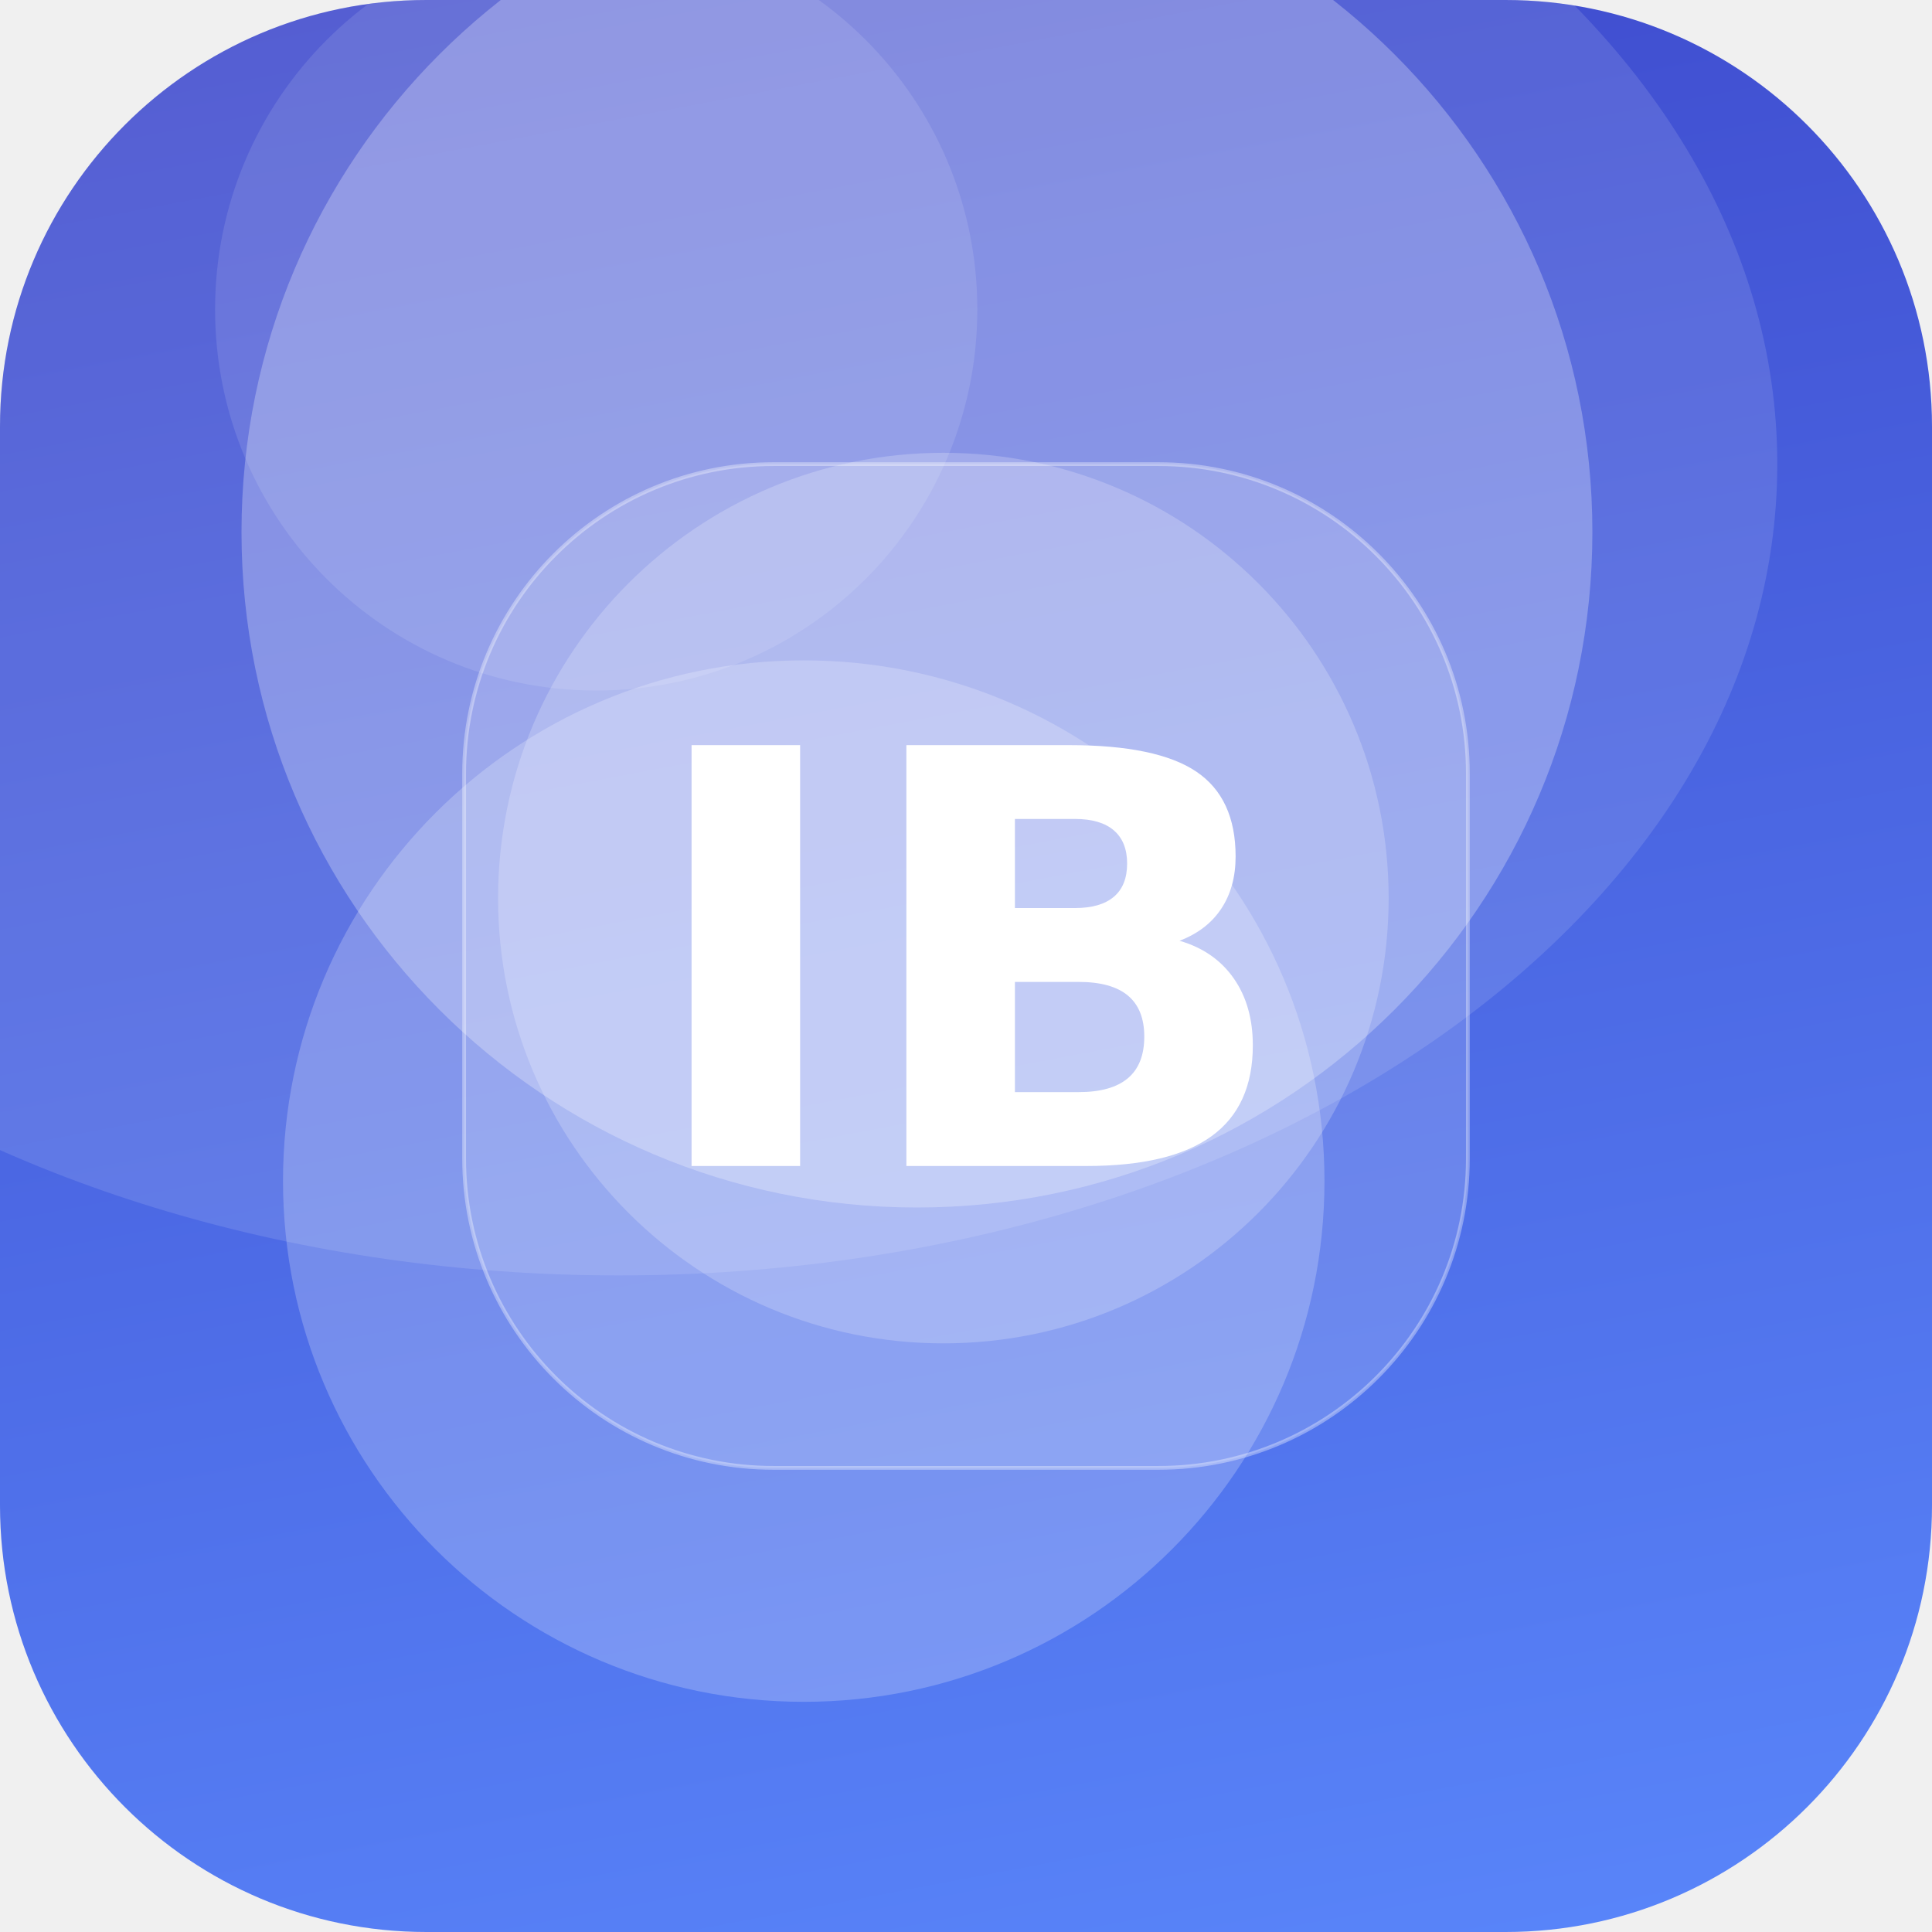
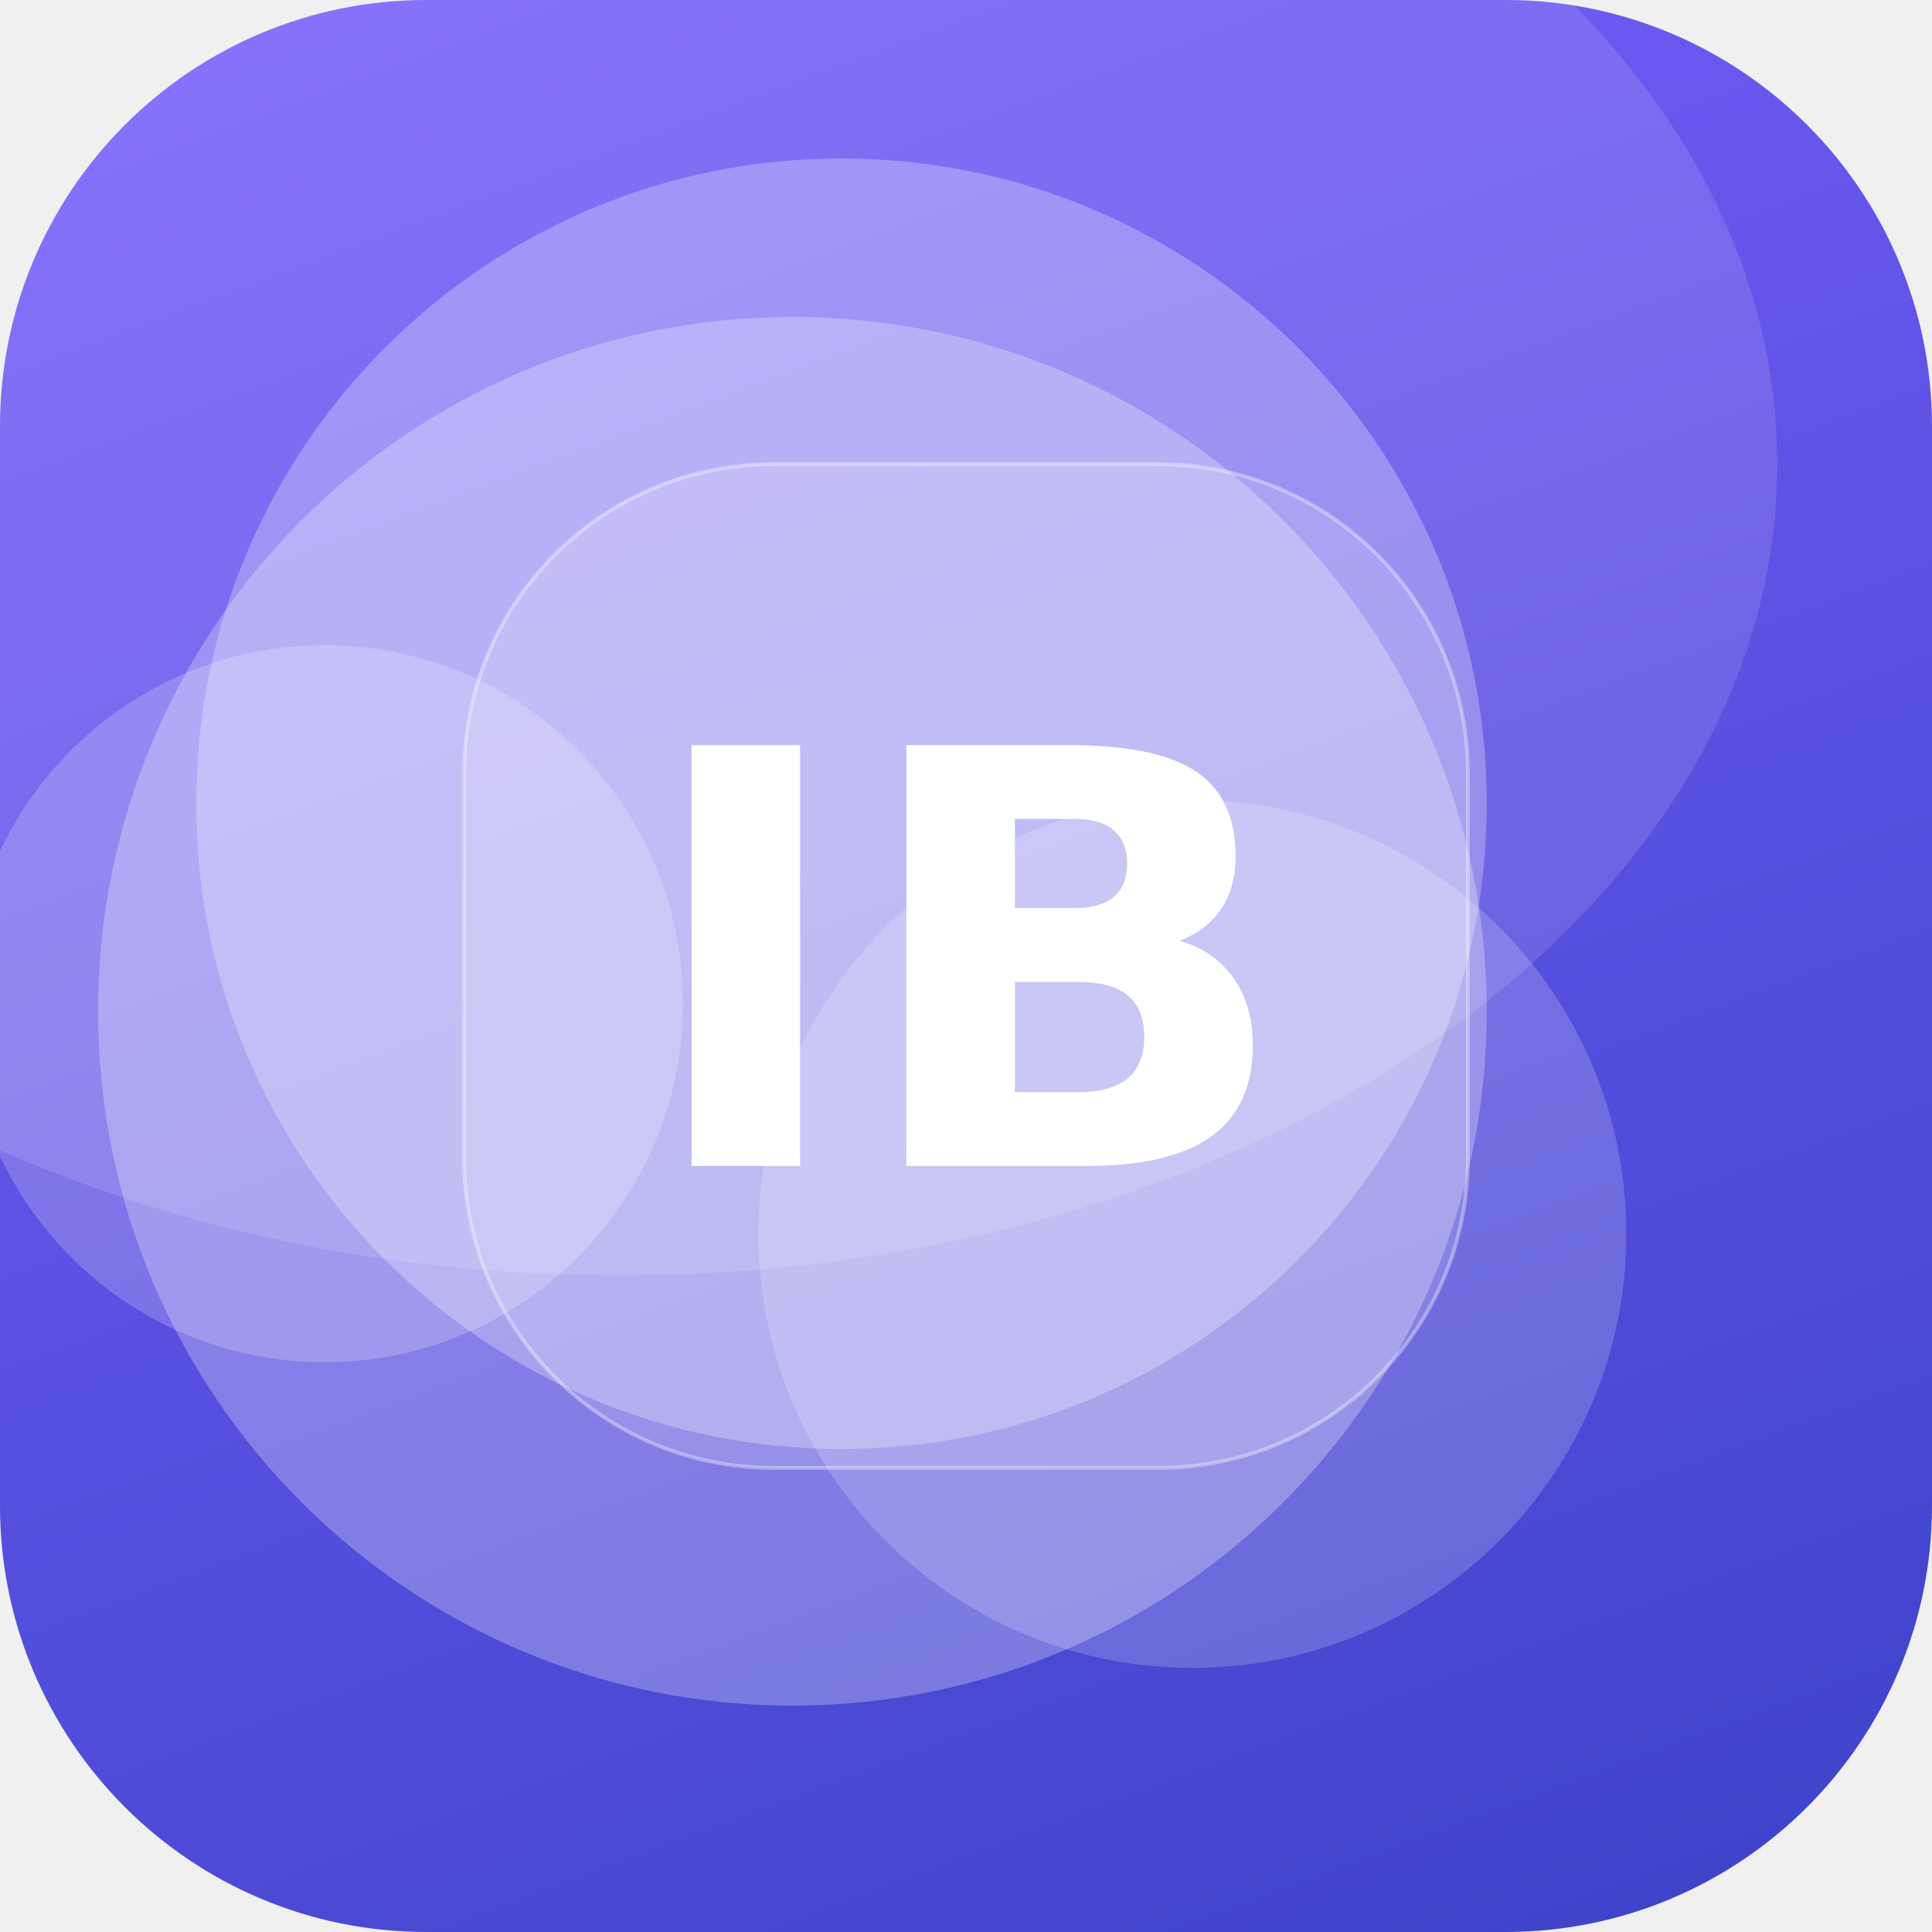
<svg xmlns="http://www.w3.org/2000/svg" width="512" height="512" viewBox="0 0 512 512">
  <defs>
-     <linearGradient id="g" x1="0" y1="0" x2="1" y2="1" gradientTransform="rotate(214 0.5 0.5)">
-       <stop offset="0" stop-color="#5C8CFF" />
+     <linearGradient id="g" x1="0" y1="0" x2="1" y2="1" gradientTransform="rotate(25 0.5 0.5)">
+       <stop offset="0" stop-color="#7B61FF" />
      <stop offset="1" stop-color="#3A41C6" />
    </linearGradient>
    <clipPath id="c">
      <rect width="512" height="512" rx="113" />
    </clipPath>
  </defs>
  <g clip-path="url(#c)">
    <rect width="512" height="512" fill="url(#g)" />
-     <circle cx="213" cy="313" r="138" fill="#FFFFFF" fill-opacity="0.22" />
-     <circle cx="250" cy="238" r="118" fill="#FFFFFF" fill-opacity="0.21" />
-     <circle cx="243" cy="141" r="179" fill="#FFFFFF" fill-opacity="0.27" />
-     <circle cx="158" cy="82" r="101" fill="#FFFFFF" fill-opacity="0.11" />
+     <circle cx="210" cy="268" r="184" fill="#FFFFFF" fill-opacity="0.27" />
+     <circle cx="86" cy="266" r="95" fill="#FFFFFF" fill-opacity="0.20" />
+     <circle cx="223" cy="213" r="171" fill="#FFFFFF" fill-opacity="0.27" />
+     <circle cx="316" cy="327" r="115" fill="#FFFFFF" fill-opacity="0.18" />
    <ellipse cx="164" cy="123" rx="307" ry="215" fill="#FFFFFF" fill-opacity="0.12" />
    <rect x="123" y="123" width="266" height="266" rx="82" fill="#FFFFFF" fill-opacity="0.16" stroke="#FFFFFF" stroke-opacity="0.35" />
    <text x="50%" y="50%" dy="53" text-anchor="middle" font-family="DejaVu Sans, Helvetica, Arial, sans-serif" font-weight="bold" font-size="153" fill="#FFFFFF">IB</text>
  </g>
</svg>
